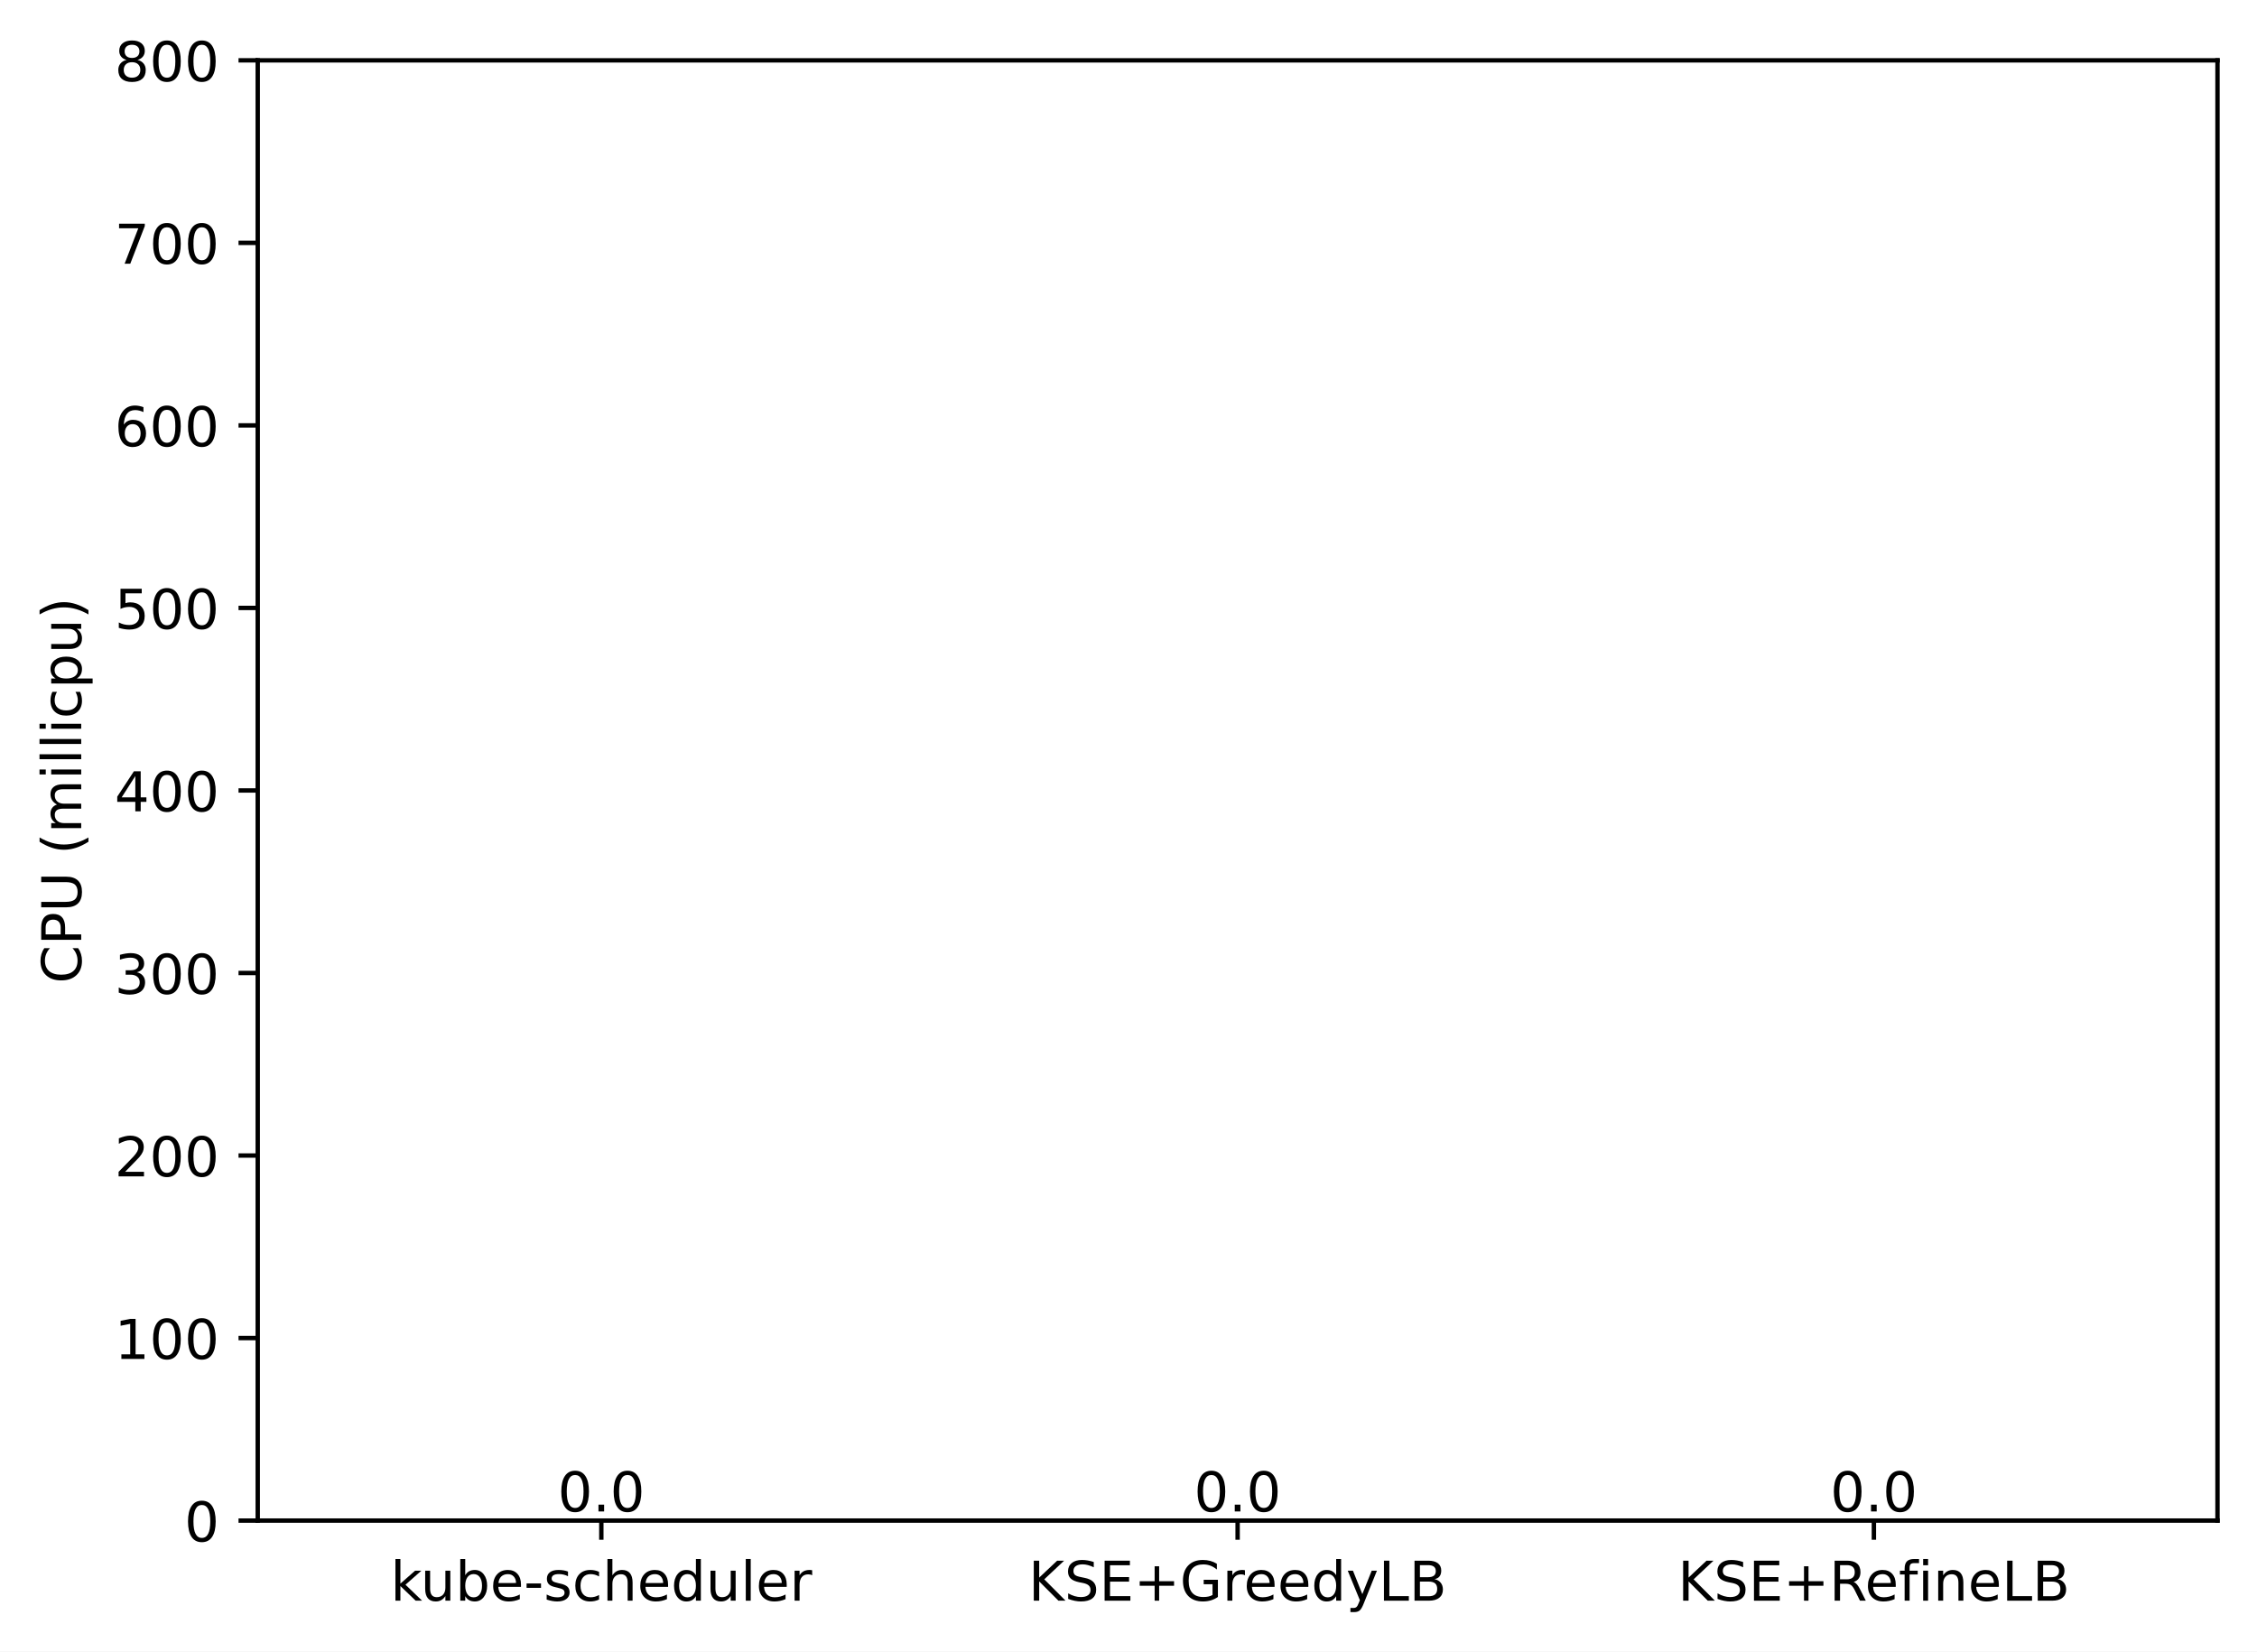
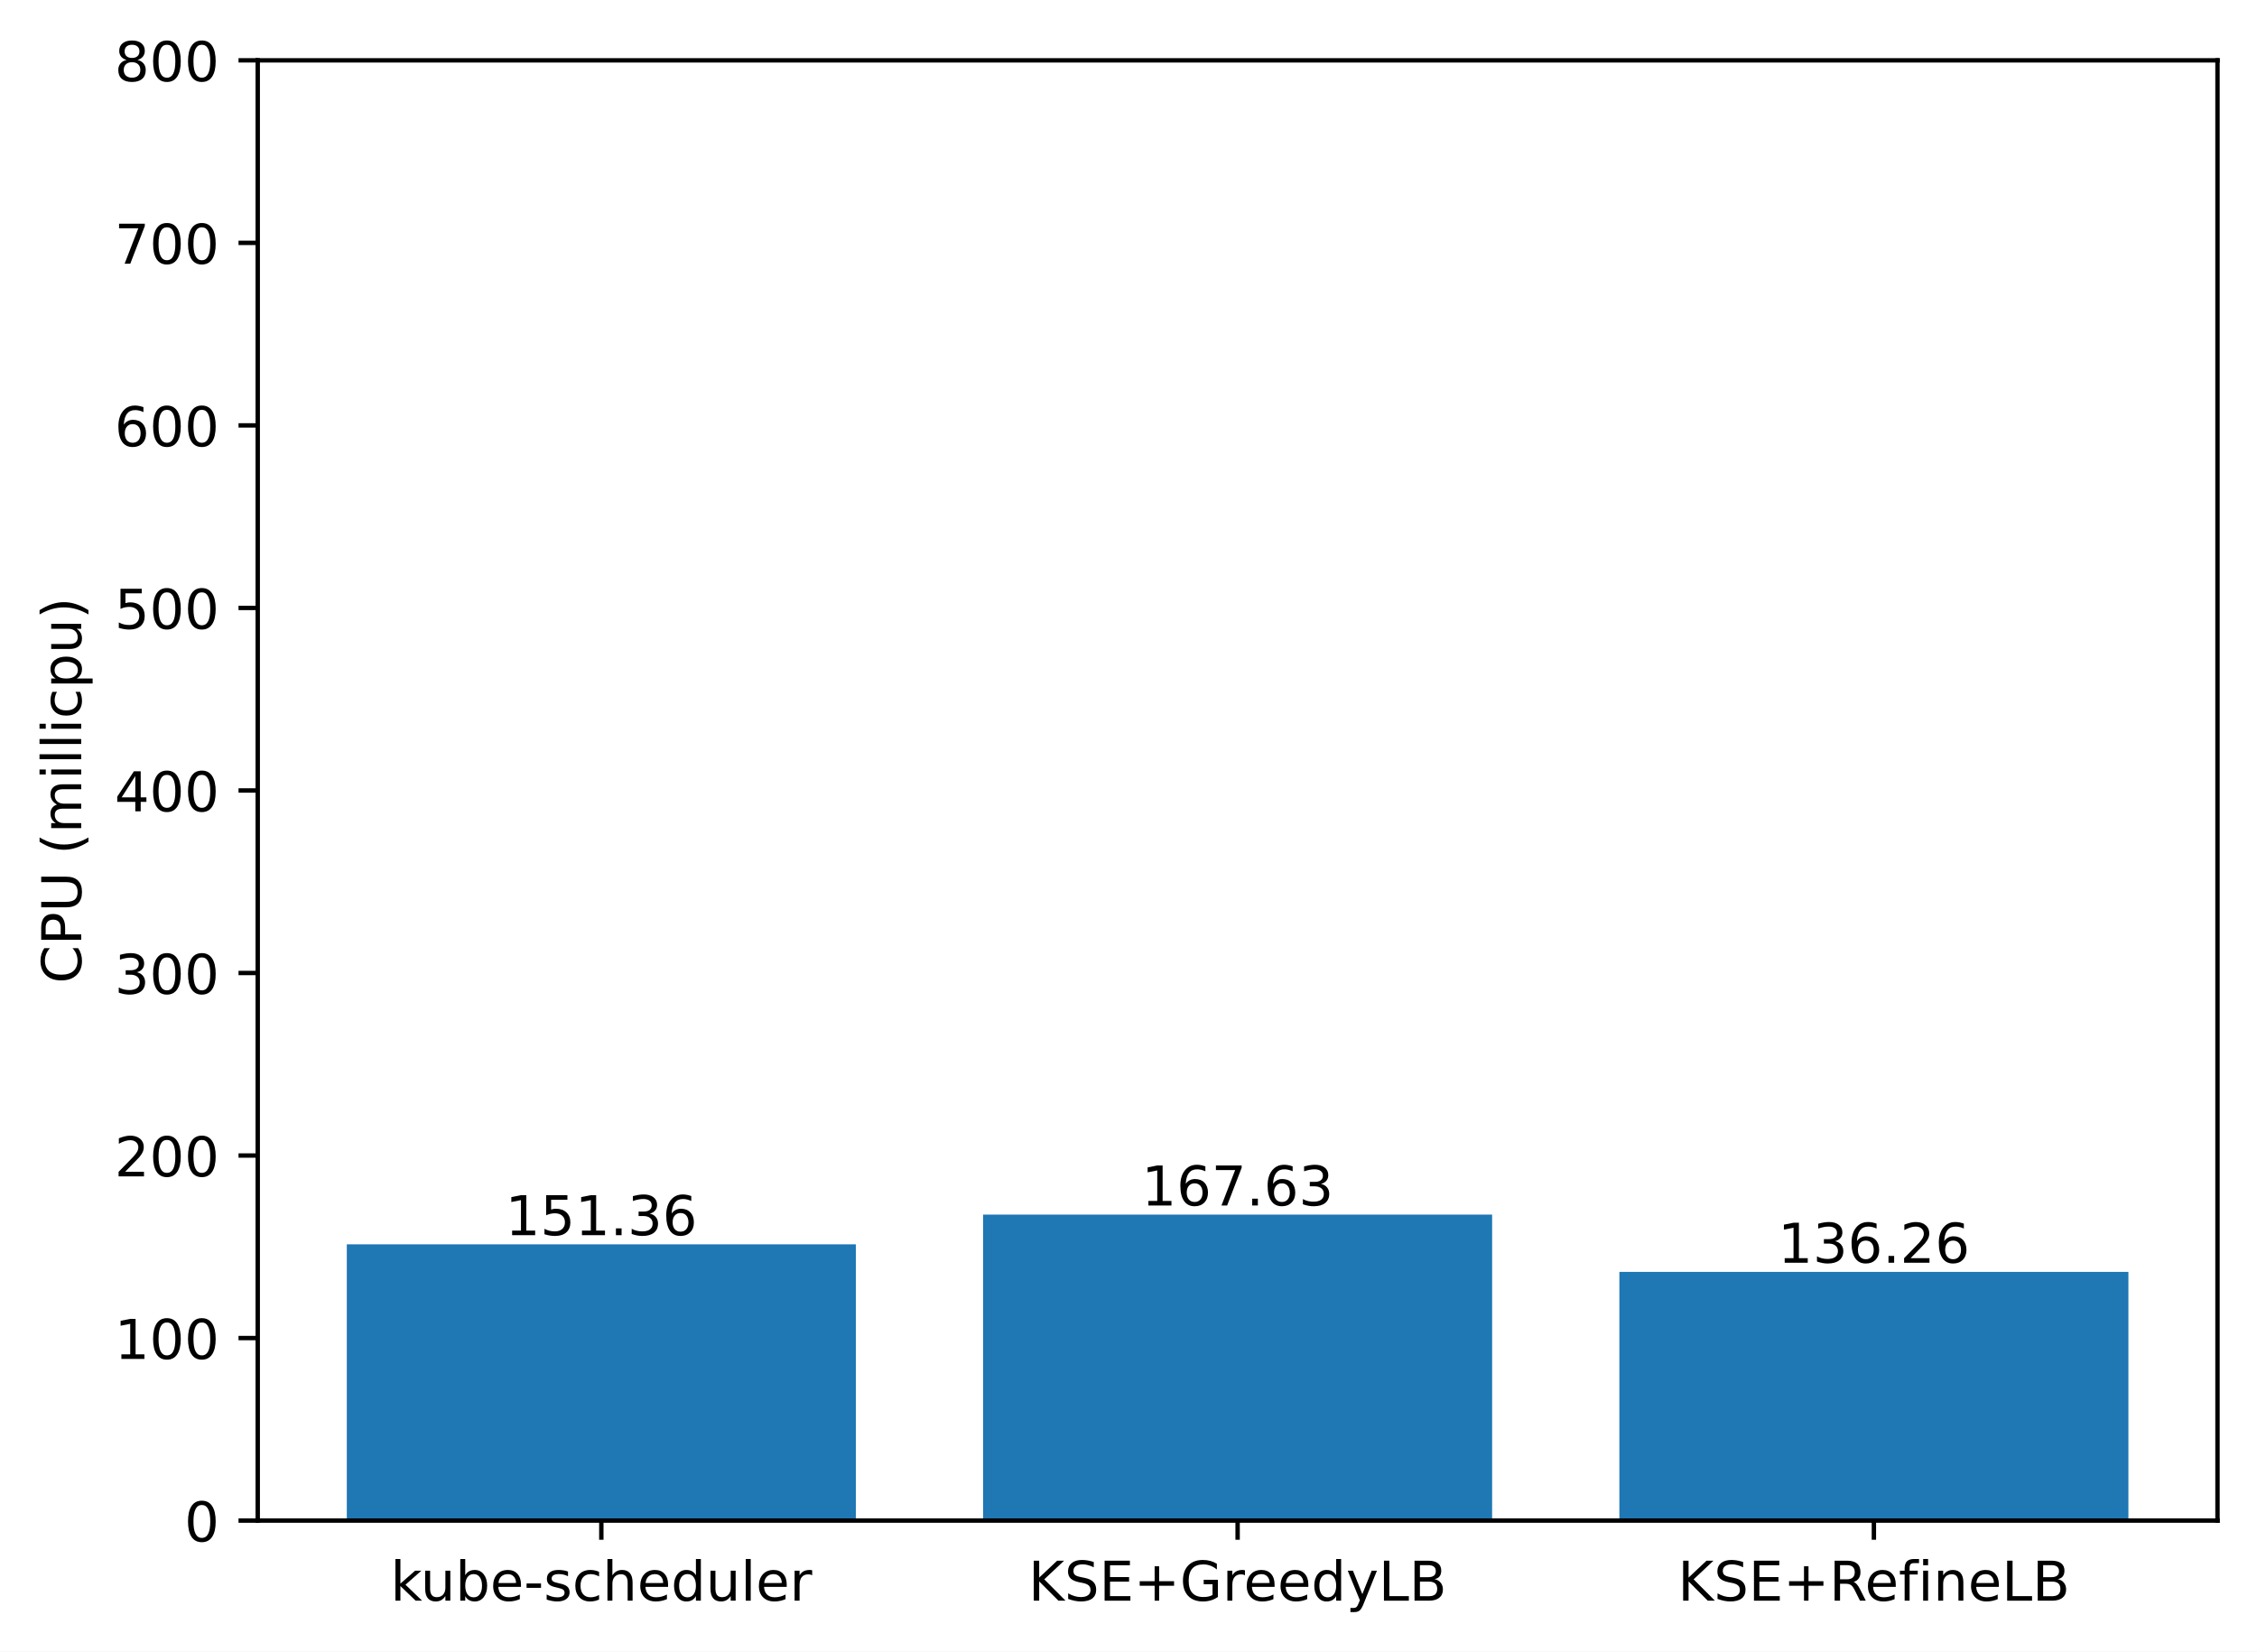
<svg xmlns="http://www.w3.org/2000/svg" xmlns:xlink="http://www.w3.org/1999/xlink" width="411.286pt" height="300.989pt" viewBox="0 0 411.286 300.989" version="1.1">
  <defs>
    <style type="text/css">*{stroke-linejoin: round; stroke-linecap: butt}</style>
  </defs>
  <g id="figure_1">
    <g id="patch_1">
      <path d="M 0 300.989  L 411.286 300.989  L 411.286 0  L 0 0  z " style="fill: #ffffff" />
    </g>
    <g id="axes_1">
      <g id="patch_2">
        <path d="M 46.966 277.111  L 404.086 277.111  L 404.086 10.999  L 46.966 10.999  z " style="fill: #ffffff" />
      </g>
      <g id="patch_3">
-         <path d="M 63.198 277.111  L 155.957 277.111  L 155.957 277.111  L 63.198 277.111  z " clip-path="url(#peb9ef6a9dc)" style="fill: #1f77b4" />
+         <path d="M 63.198 277.111  L 155.957 277.111  L 155.957 226.763  L 63.198 226.763  z " clip-path="url(#p1b5fedfde3)" style="fill: #1f77b4" />
      </g>
      <g id="patch_4">
-         <path d="M 179.146 277.111  L 271.905 277.111  L 271.905 277.111  L 179.146 277.111  z " clip-path="url(#peb9ef6a9dc)" style="fill: #1f77b4" />
+         <path d="M 179.146 277.111  L 271.905 277.111  L 271.905 221.351  L 179.146 221.351  z " clip-path="url(#p1b5fedfde3)" style="fill: #1f77b4" />
      </g>
      <g id="patch_5">
-         <path d="M 295.094 277.111  L 387.853 277.111  L 387.853 277.111  L 295.094 277.111  z " clip-path="url(#peb9ef6a9dc)" style="fill: #1f77b4" />
+         <path d="M 295.094 277.111  L 387.853 277.111  L 387.853 231.786  L 295.094 231.786  z " clip-path="url(#p1b5fedfde3)" style="fill: #1f77b4" />
      </g>
      <g id="matplotlib.axis_1">
        <g id="xtick_1">
          <g id="line2d_1">
            <defs>
-               <path id="md51e2d9357" d="M 0 0  L 0 3.5  " style="stroke: #000000; stroke-width: 0.8" />
+               <path id="m32003aa40d" d="M 0 0  L 0 3.5  " style="stroke: #000000; stroke-width: 0.8" />
            </defs>
            <g>
-               <use xlink:href="#md51e2d9357" x="109.578" y="277.111" style="stroke: #000000; stroke-width: 0.8" />
+               <use xlink:href="#m32003aa40d" x="109.578" y="277.111" style="stroke: #000000; stroke-width: 0.8" />
            </g>
          </g>
          <g id="text_1">
            <g transform="translate(71.15179 291.7097)scale(0.1 -0.1)">
              <defs>
                <path id="DejaVuSans-6b" d="M 581 4863  L 1159 4863  L 1159 1991  L 2875 3500  L 3609 3500  L 1753 1863  L 3688 0  L 2938 0  L 1159 1709  L 1159 0  L 581 0  L 581 4863  z " transform="scale(0.015625)" />
                <path id="DejaVuSans-75" d="M 544 1381  L 544 3500  L 1119 3500  L 1119 1403  Q 1119 906 1312 657  Q 1506 409 1894 409  Q 2359 409 2629 706  Q 2900 1003 2900 1516  L 2900 3500  L 3475 3500  L 3475 0  L 2900 0  L 2900 538  Q 2691 219 2414 64  Q 2138 -91 1772 -91  Q 1169 -91 856 284  Q 544 659 544 1381  z M 1991 3584  L 1991 3584  z " transform="scale(0.015625)" />
                <path id="DejaVuSans-62" d="M 3116 1747  Q 3116 2381 2855 2742  Q 2594 3103 2138 3103  Q 1681 3103 1420 2742  Q 1159 2381 1159 1747  Q 1159 1113 1420 752  Q 1681 391 2138 391  Q 2594 391 2855 752  Q 3116 1113 3116 1747  z M 1159 2969  Q 1341 3281 1617 3432  Q 1894 3584 2278 3584  Q 2916 3584 3314 3078  Q 3713 2572 3713 1747  Q 3713 922 3314 415  Q 2916 -91 2278 -91  Q 1894 -91 1617 61  Q 1341 213 1159 525  L 1159 0  L 581 0  L 581 4863  L 1159 4863  L 1159 2969  z " transform="scale(0.015625)" />
                <path id="DejaVuSans-65" d="M 3597 1894  L 3597 1613  L 953 1613  Q 991 1019 1311 708  Q 1631 397 2203 397  Q 2534 397 2845 478  Q 3156 559 3463 722  L 3463 178  Q 3153 47 2828 -22  Q 2503 -91 2169 -91  Q 1331 -91 842 396  Q 353 884 353 1716  Q 353 2575 817 3079  Q 1281 3584 2069 3584  Q 2775 3584 3186 3129  Q 3597 2675 3597 1894  z M 3022 2063  Q 3016 2534 2758 2815  Q 2500 3097 2075 3097  Q 1594 3097 1305 2825  Q 1016 2553 972 2059  L 3022 2063  z " transform="scale(0.015625)" />
                <path id="DejaVuSans-2d" d="M 313 2009  L 1997 2009  L 1997 1497  L 313 1497  L 313 2009  z " transform="scale(0.015625)" />
                <path id="DejaVuSans-73" d="M 2834 3397  L 2834 2853  Q 2591 2978 2328 3040  Q 2066 3103 1784 3103  Q 1356 3103 1142 2972  Q 928 2841 928 2578  Q 928 2378 1081 2264  Q 1234 2150 1697 2047  L 1894 2003  Q 2506 1872 2764 1633  Q 3022 1394 3022 966  Q 3022 478 2636 193  Q 2250 -91 1575 -91  Q 1294 -91 989 -36  Q 684 19 347 128  L 347 722  Q 666 556 975 473  Q 1284 391 1588 391  Q 1994 391 2212 530  Q 2431 669 2431 922  Q 2431 1156 2273 1281  Q 2116 1406 1581 1522  L 1381 1569  Q 847 1681 609 1914  Q 372 2147 372 2553  Q 372 3047 722 3315  Q 1072 3584 1716 3584  Q 2034 3584 2315 3537  Q 2597 3491 2834 3397  z " transform="scale(0.015625)" />
                <path id="DejaVuSans-63" d="M 3122 3366  L 3122 2828  Q 2878 2963 2633 3030  Q 2388 3097 2138 3097  Q 1578 3097 1268 2742  Q 959 2388 959 1747  Q 959 1106 1268 751  Q 1578 397 2138 397  Q 2388 397 2633 464  Q 2878 531 3122 666  L 3122 134  Q 2881 22 2623 -34  Q 2366 -91 2075 -91  Q 1284 -91 818 406  Q 353 903 353 1747  Q 353 2603 823 3093  Q 1294 3584 2113 3584  Q 2378 3584 2631 3529  Q 2884 3475 3122 3366  z " transform="scale(0.015625)" />
                <path id="DejaVuSans-68" d="M 3513 2113  L 3513 0  L 2938 0  L 2938 2094  Q 2938 2591 2744 2837  Q 2550 3084 2163 3084  Q 1697 3084 1428 2787  Q 1159 2491 1159 1978  L 1159 0  L 581 0  L 581 4863  L 1159 4863  L 1159 2956  Q 1366 3272 1645 3428  Q 1925 3584 2291 3584  Q 2894 3584 3203 3211  Q 3513 2838 3513 2113  z " transform="scale(0.015625)" />
                <path id="DejaVuSans-64" d="M 2906 2969  L 2906 4863  L 3481 4863  L 3481 0  L 2906 0  L 2906 525  Q 2725 213 2448 61  Q 2172 -91 1784 -91  Q 1150 -91 751 415  Q 353 922 353 1747  Q 353 2572 751 3078  Q 1150 3584 1784 3584  Q 2172 3584 2448 3432  Q 2725 3281 2906 2969  z M 947 1747  Q 947 1113 1208 752  Q 1469 391 1925 391  Q 2381 391 2643 752  Q 2906 1113 2906 1747  Q 2906 2381 2643 2742  Q 2381 3103 1925 3103  Q 1469 3103 1208 2742  Q 947 2381 947 1747  z " transform="scale(0.015625)" />
                <path id="DejaVuSans-6c" d="M 603 4863  L 1178 4863  L 1178 0  L 603 0  L 603 4863  z " transform="scale(0.015625)" />
                <path id="DejaVuSans-72" d="M 2631 2963  Q 2534 3019 2420 3045  Q 2306 3072 2169 3072  Q 1681 3072 1420 2755  Q 1159 2438 1159 1844  L 1159 0  L 581 0  L 581 3500  L 1159 3500  L 1159 2956  Q 1341 3275 1631 3429  Q 1922 3584 2338 3584  Q 2397 3584 2469 3576  Q 2541 3569 2628 3553  L 2631 2963  z " transform="scale(0.015625)" />
              </defs>
              <use xlink:href="#DejaVuSans-6b" />
              <use xlink:href="#DejaVuSans-75" x="54.785" />
              <use xlink:href="#DejaVuSans-62" x="118.164" />
              <use xlink:href="#DejaVuSans-65" x="181.641" />
              <use xlink:href="#DejaVuSans-2d" x="243.164" />
              <use xlink:href="#DejaVuSans-73" x="279.248" />
              <use xlink:href="#DejaVuSans-63" x="331.348" />
              <use xlink:href="#DejaVuSans-68" x="386.328" />
              <use xlink:href="#DejaVuSans-65" x="449.707" />
              <use xlink:href="#DejaVuSans-64" x="511.23" />
              <use xlink:href="#DejaVuSans-75" x="574.707" />
              <use xlink:href="#DejaVuSans-6c" x="638.086" />
              <use xlink:href="#DejaVuSans-65" x="665.869" />
              <use xlink:href="#DejaVuSans-72" x="727.393" />
            </g>
          </g>
        </g>
        <g id="xtick_2">
          <g id="line2d_2">
            <g>
-               <use xlink:href="#md51e2d9357" x="225.526" y="277.111" style="stroke: #000000; stroke-width: 0.8" />
+               <use xlink:href="#m32003aa40d" x="225.526" y="277.111" style="stroke: #000000; stroke-width: 0.8" />
            </g>
          </g>
          <g id="text_2">
            <g transform="translate(187.403 291.7097)scale(0.1 -0.1)">
              <defs>
                <path id="DejaVuSans-4b" d="M 628 4666  L 1259 4666  L 1259 2694  L 3353 4666  L 4166 4666  L 1850 2491  L 4331 0  L 3500 0  L 1259 2247  L 1259 0  L 628 0  L 628 4666  z " transform="scale(0.015625)" />
                <path id="DejaVuSans-53" d="M 3425 4513  L 3425 3897  Q 3066 4069 2747 4153  Q 2428 4238 2131 4238  Q 1616 4238 1336 4038  Q 1056 3838 1056 3469  Q 1056 3159 1242 3001  Q 1428 2844 1947 2747  L 2328 2669  Q 3034 2534 3370 2195  Q 3706 1856 3706 1288  Q 3706 609 3251 259  Q 2797 -91 1919 -91  Q 1588 -91 1214 -16  Q 841 59 441 206  L 441 856  Q 825 641 1194 531  Q 1563 422 1919 422  Q 2459 422 2753 634  Q 3047 847 3047 1241  Q 3047 1584 2836 1778  Q 2625 1972 2144 2069  L 1759 2144  Q 1053 2284 737 2584  Q 422 2884 422 3419  Q 422 4038 858 4394  Q 1294 4750 2059 4750  Q 2388 4750 2728 4690  Q 3069 4631 3425 4513  z " transform="scale(0.015625)" />
                <path id="DejaVuSans-45" d="M 628 4666  L 3578 4666  L 3578 4134  L 1259 4134  L 1259 2753  L 3481 2753  L 3481 2222  L 1259 2222  L 1259 531  L 3634 531  L 3634 0  L 628 0  L 628 4666  z " transform="scale(0.015625)" />
                <path id="DejaVuSans-2b" d="M 2944 4013  L 2944 2272  L 4684 2272  L 4684 1741  L 2944 1741  L 2944 0  L 2419 0  L 2419 1741  L 678 1741  L 678 2272  L 2419 2272  L 2419 4013  L 2944 4013  z " transform="scale(0.015625)" />
                <path id="DejaVuSans-47" d="M 3809 666  L 3809 1919  L 2778 1919  L 2778 2438  L 4434 2438  L 4434 434  Q 4069 175 3628 42  Q 3188 -91 2688 -91  Q 1594 -91 976 548  Q 359 1188 359 2328  Q 359 3472 976 4111  Q 1594 4750 2688 4750  Q 3144 4750 3555 4637  Q 3966 4525 4313 4306  L 4313 3634  Q 3963 3931 3569 4081  Q 3175 4231 2741 4231  Q 1884 4231 1454 3753  Q 1025 3275 1025 2328  Q 1025 1384 1454 906  Q 1884 428 2741 428  Q 3075 428 3337 486  Q 3600 544 3809 666  z " transform="scale(0.015625)" />
                <path id="DejaVuSans-79" d="M 2059 -325  Q 1816 -950 1584 -1140  Q 1353 -1331 966 -1331  L 506 -1331  L 506 -850  L 844 -850  Q 1081 -850 1212 -737  Q 1344 -625 1503 -206  L 1606 56  L 191 3500  L 800 3500  L 1894 763  L 2988 3500  L 3597 3500  L 2059 -325  z " transform="scale(0.015625)" />
                <path id="DejaVuSans-4c" d="M 628 4666  L 1259 4666  L 1259 531  L 3531 531  L 3531 0  L 628 0  L 628 4666  z " transform="scale(0.015625)" />
                <path id="DejaVuSans-42" d="M 1259 2228  L 1259 519  L 2272 519  Q 2781 519 3026 730  Q 3272 941 3272 1375  Q 3272 1813 3026 2020  Q 2781 2228 2272 2228  L 1259 2228  z M 1259 4147  L 1259 2741  L 2194 2741  Q 2656 2741 2882 2914  Q 3109 3088 3109 3444  Q 3109 3797 2882 3972  Q 2656 4147 2194 4147  L 1259 4147  z M 628 4666  L 2241 4666  Q 2963 4666 3353 4366  Q 3744 4066 3744 3513  Q 3744 3084 3544 2831  Q 3344 2578 2956 2516  Q 3422 2416 3680 2098  Q 3938 1781 3938 1306  Q 3938 681 3513 340  Q 3088 0 2303 0  L 628 0  L 628 4666  z " transform="scale(0.015625)" />
              </defs>
              <use xlink:href="#DejaVuSans-4b" />
              <use xlink:href="#DejaVuSans-53" x="65.576" />
              <use xlink:href="#DejaVuSans-45" x="129.053" />
              <use xlink:href="#DejaVuSans-2b" x="192.236" />
              <use xlink:href="#DejaVuSans-47" x="276.025" />
              <use xlink:href="#DejaVuSans-72" x="353.516" />
              <use xlink:href="#DejaVuSans-65" x="392.379" />
              <use xlink:href="#DejaVuSans-65" x="453.902" />
              <use xlink:href="#DejaVuSans-64" x="515.426" />
              <use xlink:href="#DejaVuSans-79" x="578.902" />
              <use xlink:href="#DejaVuSans-4c" x="638.082" />
              <use xlink:href="#DejaVuSans-42" x="693.795" />
            </g>
          </g>
        </g>
        <g id="xtick_3">
          <g id="line2d_3">
            <g>
-               <use xlink:href="#md51e2d9357" x="341.474" y="277.111" style="stroke: #000000; stroke-width: 0.8" />
+               <use xlink:href="#m32003aa40d" x="341.474" y="277.111" style="stroke: #000000; stroke-width: 0.8" />
            </g>
          </g>
          <g id="text_3">
            <g transform="translate(305.7346 291.7097)scale(0.1 -0.1)">
              <defs>
                <path id="DejaVuSans-52" d="M 2841 2188  Q 3044 2119 3236 1894  Q 3428 1669 3622 1275  L 4263 0  L 3584 0  L 2988 1197  Q 2756 1666 2539 1819  Q 2322 1972 1947 1972  L 1259 1972  L 1259 0  L 628 0  L 628 4666  L 2053 4666  Q 2853 4666 3247 4331  Q 3641 3997 3641 3322  Q 3641 2881 3436 2590  Q 3231 2300 2841 2188  z M 1259 4147  L 1259 2491  L 2053 2491  Q 2509 2491 2742 2702  Q 2975 2913 2975 3322  Q 2975 3731 2742 3939  Q 2509 4147 2053 4147  L 1259 4147  z " transform="scale(0.015625)" />
                <path id="DejaVuSans-66" d="M 2375 4863  L 2375 4384  L 1825 4384  Q 1516 4384 1395 4259  Q 1275 4134 1275 3809  L 1275 3500  L 2222 3500  L 2222 3053  L 1275 3053  L 1275 0  L 697 0  L 697 3053  L 147 3053  L 147 3500  L 697 3500  L 697 3744  Q 697 4328 969 4595  Q 1241 4863 1831 4863  L 2375 4863  z " transform="scale(0.015625)" />
                <path id="DejaVuSans-69" d="M 603 3500  L 1178 3500  L 1178 0  L 603 0  L 603 3500  z M 603 4863  L 1178 4863  L 1178 4134  L 603 4134  L 603 4863  z " transform="scale(0.015625)" />
                <path id="DejaVuSans-6e" d="M 3513 2113  L 3513 0  L 2938 0  L 2938 2094  Q 2938 2591 2744 2837  Q 2550 3084 2163 3084  Q 1697 3084 1428 2787  Q 1159 2491 1159 1978  L 1159 0  L 581 0  L 581 3500  L 1159 3500  L 1159 2956  Q 1366 3272 1645 3428  Q 1925 3584 2291 3584  Q 2894 3584 3203 3211  Q 3513 2838 3513 2113  z " transform="scale(0.015625)" />
              </defs>
              <use xlink:href="#DejaVuSans-4b" />
              <use xlink:href="#DejaVuSans-53" x="65.576" />
              <use xlink:href="#DejaVuSans-45" x="129.053" />
              <use xlink:href="#DejaVuSans-2b" x="192.236" />
              <use xlink:href="#DejaVuSans-52" x="276.025" />
              <use xlink:href="#DejaVuSans-65" x="341.008" />
              <use xlink:href="#DejaVuSans-66" x="402.531" />
              <use xlink:href="#DejaVuSans-69" x="437.736" />
              <use xlink:href="#DejaVuSans-6e" x="465.52" />
              <use xlink:href="#DejaVuSans-65" x="528.898" />
              <use xlink:href="#DejaVuSans-4c" x="590.422" />
              <use xlink:href="#DejaVuSans-42" x="646.135" />
            </g>
          </g>
        </g>
      </g>
      <g id="matplotlib.axis_2">
        <g id="ytick_1">
          <g id="line2d_4">
            <defs>
-               <path id="md88bd671b7" d="M 0 0  L -3.5 0  " style="stroke: #000000; stroke-width: 0.8" />
+               <path id="m9578e57459" d="M 0 0  L -3.5 0  " style="stroke: #000000; stroke-width: 0.8" />
            </defs>
            <g>
-               <use xlink:href="#md88bd671b7" x="46.966" y="277.111" style="stroke: #000000; stroke-width: 0.8" />
+               <use xlink:href="#m9578e57459" x="46.966" y="277.111" style="stroke: #000000; stroke-width: 0.8" />
            </g>
          </g>
          <g id="text_4">
            <g transform="translate(33.60312 280.9104)scale(0.1 -0.1)">
              <defs>
                <path id="DejaVuSans-30" d="M 2034 4250  Q 1547 4250 1301 3770  Q 1056 3291 1056 2328  Q 1056 1369 1301 889  Q 1547 409 2034 409  Q 2525 409 2770 889  Q 3016 1369 3016 2328  Q 3016 3291 2770 3770  Q 2525 4250 2034 4250  z M 2034 4750  Q 2819 4750 3233 4129  Q 3647 3509 3647 2328  Q 3647 1150 3233 529  Q 2819 -91 2034 -91  Q 1250 -91 836 529  Q 422 1150 422 2328  Q 422 3509 836 4129  Q 1250 4750 2034 4750  z " transform="scale(0.015625)" />
              </defs>
              <use xlink:href="#DejaVuSans-30" />
            </g>
          </g>
        </g>
        <g id="ytick_2">
          <g id="line2d_5">
            <g>
-               <use xlink:href="#md88bd671b7" x="46.966" y="243.847" style="stroke: #000000; stroke-width: 0.8" />
+               <use xlink:href="#m9578e57459" x="46.966" y="243.847" style="stroke: #000000; stroke-width: 0.8" />
            </g>
          </g>
          <g id="text_5">
            <g transform="translate(20.87813 247.6464)scale(0.1 -0.1)">
              <defs>
                <path id="DejaVuSans-31" d="M 794 531  L 1825 531  L 1825 4091  L 703 3866  L 703 4441  L 1819 4666  L 2450 4666  L 2450 531  L 3481 531  L 3481 0  L 794 0  L 794 531  z " transform="scale(0.015625)" />
              </defs>
              <use xlink:href="#DejaVuSans-31" />
              <use xlink:href="#DejaVuSans-30" x="63.623" />
              <use xlink:href="#DejaVuSans-30" x="127.246" />
            </g>
          </g>
        </g>
        <g id="ytick_3">
          <g id="line2d_6">
            <g>
-               <use xlink:href="#md88bd671b7" x="46.966" y="210.583" style="stroke: #000000; stroke-width: 0.8" />
+               <use xlink:href="#m9578e57459" x="46.966" y="210.583" style="stroke: #000000; stroke-width: 0.8" />
            </g>
          </g>
          <g id="text_6">
            <g transform="translate(20.87813 214.3824)scale(0.1 -0.1)">
              <defs>
                <path id="DejaVuSans-32" d="M 1228 531  L 3431 531  L 3431 0  L 469 0  L 469 531  Q 828 903 1448 1529  Q 2069 2156 2228 2338  Q 2531 2678 2651 2914  Q 2772 3150 2772 3378  Q 2772 3750 2511 3984  Q 2250 4219 1831 4219  Q 1534 4219 1204 4116  Q 875 4013 500 3803  L 500 4441  Q 881 4594 1212 4672  Q 1544 4750 1819 4750  Q 2544 4750 2975 4387  Q 3406 4025 3406 3419  Q 3406 3131 3298 2873  Q 3191 2616 2906 2266  Q 2828 2175 2409 1742  Q 1991 1309 1228 531  z " transform="scale(0.015625)" />
              </defs>
              <use xlink:href="#DejaVuSans-32" />
              <use xlink:href="#DejaVuSans-30" x="63.623" />
              <use xlink:href="#DejaVuSans-30" x="127.246" />
            </g>
          </g>
        </g>
        <g id="ytick_4">
          <g id="line2d_7">
            <g>
-               <use xlink:href="#md88bd671b7" x="46.966" y="177.319" style="stroke: #000000; stroke-width: 0.8" />
+               <use xlink:href="#m9578e57459" x="46.966" y="177.319" style="stroke: #000000; stroke-width: 0.8" />
            </g>
          </g>
          <g id="text_7">
            <g transform="translate(20.87813 181.1184)scale(0.1 -0.1)">
              <defs>
                <path id="DejaVuSans-33" d="M 2597 2516  Q 3050 2419 3304 2112  Q 3559 1806 3559 1356  Q 3559 666 3084 287  Q 2609 -91 1734 -91  Q 1441 -91 1130 -33  Q 819 25 488 141  L 488 750  Q 750 597 1062 519  Q 1375 441 1716 441  Q 2309 441 2620 675  Q 2931 909 2931 1356  Q 2931 1769 2642 2001  Q 2353 2234 1838 2234  L 1294 2234  L 1294 2753  L 1863 2753  Q 2328 2753 2575 2939  Q 2822 3125 2822 3475  Q 2822 3834 2567 4026  Q 2313 4219 1838 4219  Q 1578 4219 1281 4162  Q 984 4106 628 3988  L 628 4550  Q 988 4650 1302 4700  Q 1616 4750 1894 4750  Q 2613 4750 3031 4423  Q 3450 4097 3450 3541  Q 3450 3153 3228 2886  Q 3006 2619 2597 2516  z " transform="scale(0.015625)" />
              </defs>
              <use xlink:href="#DejaVuSans-33" />
              <use xlink:href="#DejaVuSans-30" x="63.623" />
              <use xlink:href="#DejaVuSans-30" x="127.246" />
            </g>
          </g>
        </g>
        <g id="ytick_5">
          <g id="line2d_8">
            <g>
-               <use xlink:href="#md88bd671b7" x="46.966" y="144.055" style="stroke: #000000; stroke-width: 0.8" />
+               <use xlink:href="#m9578e57459" x="46.966" y="144.055" style="stroke: #000000; stroke-width: 0.8" />
            </g>
          </g>
          <g id="text_8">
            <g transform="translate(20.87813 147.8544)scale(0.1 -0.1)">
              <defs>
                <path id="DejaVuSans-34" d="M 2419 4116  L 825 1625  L 2419 1625  L 2419 4116  z M 2253 4666  L 3047 4666  L 3047 1625  L 3713 1625  L 3713 1100  L 3047 1100  L 3047 0  L 2419 0  L 2419 1100  L 313 1100  L 313 1709  L 2253 4666  z " transform="scale(0.015625)" />
              </defs>
              <use xlink:href="#DejaVuSans-34" />
              <use xlink:href="#DejaVuSans-30" x="63.623" />
              <use xlink:href="#DejaVuSans-30" x="127.246" />
            </g>
          </g>
        </g>
        <g id="ytick_6">
          <g id="line2d_9">
            <g>
-               <use xlink:href="#md88bd671b7" x="46.966" y="110.791" style="stroke: #000000; stroke-width: 0.8" />
+               <use xlink:href="#m9578e57459" x="46.966" y="110.791" style="stroke: #000000; stroke-width: 0.8" />
            </g>
          </g>
          <g id="text_9">
            <g transform="translate(20.87813 114.5904)scale(0.1 -0.1)">
              <defs>
                <path id="DejaVuSans-35" d="M 691 4666  L 3169 4666  L 3169 4134  L 1269 4134  L 1269 2991  Q 1406 3038 1543 3061  Q 1681 3084 1819 3084  Q 2600 3084 3056 2656  Q 3513 2228 3513 1497  Q 3513 744 3044 326  Q 2575 -91 1722 -91  Q 1428 -91 1123 -41  Q 819 9 494 109  L 494 744  Q 775 591 1075 516  Q 1375 441 1709 441  Q 2250 441 2565 725  Q 2881 1009 2881 1497  Q 2881 1984 2565 2268  Q 2250 2553 1709 2553  Q 1456 2553 1204 2497  Q 953 2441 691 2322  L 691 4666  z " transform="scale(0.015625)" />
              </defs>
              <use xlink:href="#DejaVuSans-35" />
              <use xlink:href="#DejaVuSans-30" x="63.623" />
              <use xlink:href="#DejaVuSans-30" x="127.246" />
            </g>
          </g>
        </g>
        <g id="ytick_7">
          <g id="line2d_10">
            <g>
-               <use xlink:href="#md88bd671b7" x="46.966" y="77.527" style="stroke: #000000; stroke-width: 0.8" />
+               <use xlink:href="#m9578e57459" x="46.966" y="77.527" style="stroke: #000000; stroke-width: 0.8" />
            </g>
          </g>
          <g id="text_10">
            <g transform="translate(20.87813 81.32644)scale(0.1 -0.1)">
              <defs>
                <path id="DejaVuSans-36" d="M 2113 2584  Q 1688 2584 1439 2293  Q 1191 2003 1191 1497  Q 1191 994 1439 701  Q 1688 409 2113 409  Q 2538 409 2786 701  Q 3034 994 3034 1497  Q 3034 2003 2786 2293  Q 2538 2584 2113 2584  z M 3366 4563  L 3366 3988  Q 3128 4100 2886 4159  Q 2644 4219 2406 4219  Q 1781 4219 1451 3797  Q 1122 3375 1075 2522  Q 1259 2794 1537 2939  Q 1816 3084 2150 3084  Q 2853 3084 3261 2657  Q 3669 2231 3669 1497  Q 3669 778 3244 343  Q 2819 -91 2113 -91  Q 1303 -91 875 529  Q 447 1150 447 2328  Q 447 3434 972 4092  Q 1497 4750 2381 4750  Q 2619 4750 2861 4703  Q 3103 4656 3366 4563  z " transform="scale(0.015625)" />
              </defs>
              <use xlink:href="#DejaVuSans-36" />
              <use xlink:href="#DejaVuSans-30" x="63.623" />
              <use xlink:href="#DejaVuSans-30" x="127.246" />
            </g>
          </g>
        </g>
        <g id="ytick_8">
          <g id="line2d_11">
            <g>
-               <use xlink:href="#md88bd671b7" x="46.966" y="44.263" style="stroke: #000000; stroke-width: 0.8" />
+               <use xlink:href="#m9578e57459" x="46.966" y="44.263" style="stroke: #000000; stroke-width: 0.8" />
            </g>
          </g>
          <g id="text_11">
            <g transform="translate(20.87813 48.06244)scale(0.1 -0.1)">
              <defs>
                <path id="DejaVuSans-37" d="M 525 4666  L 3525 4666  L 3525 4397  L 1831 0  L 1172 0  L 2766 4134  L 525 4134  L 525 4666  z " transform="scale(0.015625)" />
              </defs>
              <use xlink:href="#DejaVuSans-37" />
              <use xlink:href="#DejaVuSans-30" x="63.623" />
              <use xlink:href="#DejaVuSans-30" x="127.246" />
            </g>
          </g>
        </g>
        <g id="ytick_9">
          <g id="line2d_12">
            <g>
-               <use xlink:href="#md88bd671b7" x="46.966" y="10.999" style="stroke: #000000; stroke-width: 0.8" />
+               <use xlink:href="#m9578e57459" x="46.966" y="10.999" style="stroke: #000000; stroke-width: 0.8" />
            </g>
          </g>
          <g id="text_12">
            <g transform="translate(20.87813 14.79844)scale(0.1 -0.1)">
              <defs>
                <path id="DejaVuSans-38" d="M 2034 2216  Q 1584 2216 1326 1975  Q 1069 1734 1069 1313  Q 1069 891 1326 650  Q 1584 409 2034 409  Q 2484 409 2743 651  Q 3003 894 3003 1313  Q 3003 1734 2745 1975  Q 2488 2216 2034 2216  z M 1403 2484  Q 997 2584 770 2862  Q 544 3141 544 3541  Q 544 4100 942 4425  Q 1341 4750 2034 4750  Q 2731 4750 3128 4425  Q 3525 4100 3525 3541  Q 3525 3141 3298 2862  Q 3072 2584 2669 2484  Q 3125 2378 3379 2068  Q 3634 1759 3634 1313  Q 3634 634 3220 271  Q 2806 -91 2034 -91  Q 1263 -91 848 271  Q 434 634 434 1313  Q 434 1759 690 2068  Q 947 2378 1403 2484  z M 1172 3481  Q 1172 3119 1398 2916  Q 1625 2713 2034 2713  Q 2441 2713 2670 2916  Q 2900 3119 2900 3481  Q 2900 3844 2670 4047  Q 2441 4250 2034 4250  Q 1625 4250 1398 4047  Q 1172 3844 1172 3481  z " transform="scale(0.015625)" />
              </defs>
              <use xlink:href="#DejaVuSans-38" />
              <use xlink:href="#DejaVuSans-30" x="63.623" />
              <use xlink:href="#DejaVuSans-30" x="127.246" />
            </g>
          </g>
        </g>
        <g id="text_13">
          <g transform="translate(14.79844 179.2302)rotate(-90)scale(0.1 -0.1)">
            <defs>
              <path id="DejaVuSans-43" d="M 4122 4306  L 4122 3641  Q 3803 3938 3442 4084  Q 3081 4231 2675 4231  Q 1875 4231 1450 3742  Q 1025 3253 1025 2328  Q 1025 1406 1450 917  Q 1875 428 2675 428  Q 3081 428 3442 575  Q 3803 722 4122 1019  L 4122 359  Q 3791 134 3420 21  Q 3050 -91 2638 -91  Q 1578 -91 968 557  Q 359 1206 359 2328  Q 359 3453 968 4101  Q 1578 4750 2638 4750  Q 3056 4750 3426 4639  Q 3797 4528 4122 4306  z " transform="scale(0.015625)" />
              <path id="DejaVuSans-50" d="M 1259 4147  L 1259 2394  L 2053 2394  Q 2494 2394 2734 2622  Q 2975 2850 2975 3272  Q 2975 3691 2734 3919  Q 2494 4147 2053 4147  L 1259 4147  z M 628 4666  L 2053 4666  Q 2838 4666 3239 4311  Q 3641 3956 3641 3272  Q 3641 2581 3239 2228  Q 2838 1875 2053 1875  L 1259 1875  L 1259 0  L 628 0  L 628 4666  z " transform="scale(0.015625)" />
              <path id="DejaVuSans-55" d="M 556 4666  L 1191 4666  L 1191 1831  Q 1191 1081 1462 751  Q 1734 422 2344 422  Q 2950 422 3222 751  Q 3494 1081 3494 1831  L 3494 4666  L 4128 4666  L 4128 1753  Q 4128 841 3676 375  Q 3225 -91 2344 -91  Q 1459 -91 1007 375  Q 556 841 556 1753  L 556 4666  z " transform="scale(0.015625)" />
              <path id="DejaVuSans-20" transform="scale(0.015625)" />
              <path id="DejaVuSans-28" d="M 1984 4856  Q 1566 4138 1362 3434  Q 1159 2731 1159 2009  Q 1159 1288 1364 580  Q 1569 -128 1984 -844  L 1484 -844  Q 1016 -109 783 600  Q 550 1309 550 2009  Q 550 2706 781 3412  Q 1013 4119 1484 4856  L 1984 4856  z " transform="scale(0.015625)" />
              <path id="DejaVuSans-6d" d="M 3328 2828  Q 3544 3216 3844 3400  Q 4144 3584 4550 3584  Q 5097 3584 5394 3201  Q 5691 2819 5691 2113  L 5691 0  L 5113 0  L 5113 2094  Q 5113 2597 4934 2840  Q 4756 3084 4391 3084  Q 3944 3084 3684 2787  Q 3425 2491 3425 1978  L 3425 0  L 2847 0  L 2847 2094  Q 2847 2600 2669 2842  Q 2491 3084 2119 3084  Q 1678 3084 1418 2786  Q 1159 2488 1159 1978  L 1159 0  L 581 0  L 581 3500  L 1159 3500  L 1159 2956  Q 1356 3278 1631 3431  Q 1906 3584 2284 3584  Q 2666 3584 2933 3390  Q 3200 3197 3328 2828  z " transform="scale(0.015625)" />
              <path id="DejaVuSans-70" d="M 1159 525  L 1159 -1331  L 581 -1331  L 581 3500  L 1159 3500  L 1159 2969  Q 1341 3281 1617 3432  Q 1894 3584 2278 3584  Q 2916 3584 3314 3078  Q 3713 2572 3713 1747  Q 3713 922 3314 415  Q 2916 -91 2278 -91  Q 1894 -91 1617 61  Q 1341 213 1159 525  z M 3116 1747  Q 3116 2381 2855 2742  Q 2594 3103 2138 3103  Q 1681 3103 1420 2742  Q 1159 2381 1159 1747  Q 1159 1113 1420 752  Q 1681 391 2138 391  Q 2594 391 2855 752  Q 3116 1113 3116 1747  z " transform="scale(0.015625)" />
              <path id="DejaVuSans-29" d="M 513 4856  L 1013 4856  Q 1481 4119 1714 3412  Q 1947 2706 1947 2009  Q 1947 1309 1714 600  Q 1481 -109 1013 -844  L 513 -844  Q 928 -128 1133 580  Q 1338 1288 1338 2009  Q 1338 2731 1133 3434  Q 928 4138 513 4856  z " transform="scale(0.015625)" />
            </defs>
            <use xlink:href="#DejaVuSans-43" />
            <use xlink:href="#DejaVuSans-50" x="69.824" />
            <use xlink:href="#DejaVuSans-55" x="130.127" />
            <use xlink:href="#DejaVuSans-20" x="203.32" />
            <use xlink:href="#DejaVuSans-28" x="235.107" />
            <use xlink:href="#DejaVuSans-6d" x="274.121" />
            <use xlink:href="#DejaVuSans-69" x="371.533" />
            <use xlink:href="#DejaVuSans-6c" x="399.316" />
            <use xlink:href="#DejaVuSans-6c" x="427.1" />
            <use xlink:href="#DejaVuSans-69" x="454.883" />
            <use xlink:href="#DejaVuSans-63" x="482.666" />
            <use xlink:href="#DejaVuSans-70" x="537.646" />
            <use xlink:href="#DejaVuSans-75" x="601.123" />
            <use xlink:href="#DejaVuSans-29" x="664.502" />
          </g>
        </g>
      </g>
      <g id="patch_6">
        <path d="M 46.966 277.111  L 46.966 10.999  " style="fill: none; stroke: #000000; stroke-width: 0.8; stroke-linejoin: miter; stroke-linecap: square" />
      </g>
      <g id="patch_7">
        <path d="M 404.086 277.111  L 404.086 10.999  " style="fill: none; stroke: #000000; stroke-width: 0.8; stroke-linejoin: miter; stroke-linecap: square" />
      </g>
      <g id="patch_8">
        <path d="M 46.966 277.111  L 404.086 277.111  " style="fill: none; stroke: #000000; stroke-width: 0.8; stroke-linejoin: miter; stroke-linecap: square" />
      </g>
      <g id="patch_9">
        <path d="M 46.966 10.999  L 404.086 10.999  " style="fill: none; stroke: #000000; stroke-width: 0.8; stroke-linejoin: miter; stroke-linecap: square" />
      </g>
      <g id="text_14">
-         <g transform="translate(101.626 275.448)scale(0.1 -0.1)">
+         <g transform="translate(92.08226 225.0996)scale(0.1 -0.1)">
          <defs>
            <path id="DejaVuSans-2e" d="M 684 794  L 1344 794  L 1344 0  L 684 0  L 684 794  z " transform="scale(0.015625)" />
          </defs>
-           <use xlink:href="#DejaVuSans-30" />
-           <use xlink:href="#DejaVuSans-2e" x="63.623" />
-           <use xlink:href="#DejaVuSans-30" x="95.41" />
+           <use xlink:href="#DejaVuSans-31" />
+           <use xlink:href="#DejaVuSans-35" x="63.623" />
+           <use xlink:href="#DejaVuSans-31" x="127.246" />
+           <use xlink:href="#DejaVuSans-2e" x="190.869" />
+           <use xlink:href="#DejaVuSans-33" x="222.656" />
+           <use xlink:href="#DejaVuSans-36" x="286.279" />
        </g>
      </g>
      <g id="text_15">
-         <g transform="translate(217.5741 275.448)scale(0.1 -0.1)">
-           <use xlink:href="#DejaVuSans-30" />
-           <use xlink:href="#DejaVuSans-2e" x="63.623" />
-           <use xlink:href="#DejaVuSans-30" x="95.41" />
+         <g transform="translate(208.0303 219.6876)scale(0.1 -0.1)">
+           <use xlink:href="#DejaVuSans-31" />
+           <use xlink:href="#DejaVuSans-36" x="63.623" />
+           <use xlink:href="#DejaVuSans-37" x="127.246" />
+           <use xlink:href="#DejaVuSans-2e" x="190.869" />
+           <use xlink:href="#DejaVuSans-36" x="222.656" />
+           <use xlink:href="#DejaVuSans-33" x="286.279" />
        </g>
      </g>
      <g id="text_16">
-         <g transform="translate(333.5221 275.448)scale(0.1 -0.1)">
-           <use xlink:href="#DejaVuSans-30" />
-           <use xlink:href="#DejaVuSans-2e" x="63.623" />
-           <use xlink:href="#DejaVuSans-30" x="95.41" />
+         <g transform="translate(323.9784 230.1225)scale(0.1 -0.1)">
+           <use xlink:href="#DejaVuSans-31" />
+           <use xlink:href="#DejaVuSans-33" x="63.623" />
+           <use xlink:href="#DejaVuSans-36" x="127.246" />
+           <use xlink:href="#DejaVuSans-2e" x="190.869" />
+           <use xlink:href="#DejaVuSans-32" x="222.656" />
+           <use xlink:href="#DejaVuSans-36" x="286.279" />
        </g>
      </g>
    </g>
  </g>
  <defs>
-     <clipPath id="peb9ef6a9dc">
+     <clipPath id="p1b5fedfde3">
      <rect x="46.966" y="10.999" width="357.12" height="266.112" />
    </clipPath>
  </defs>
</svg>
